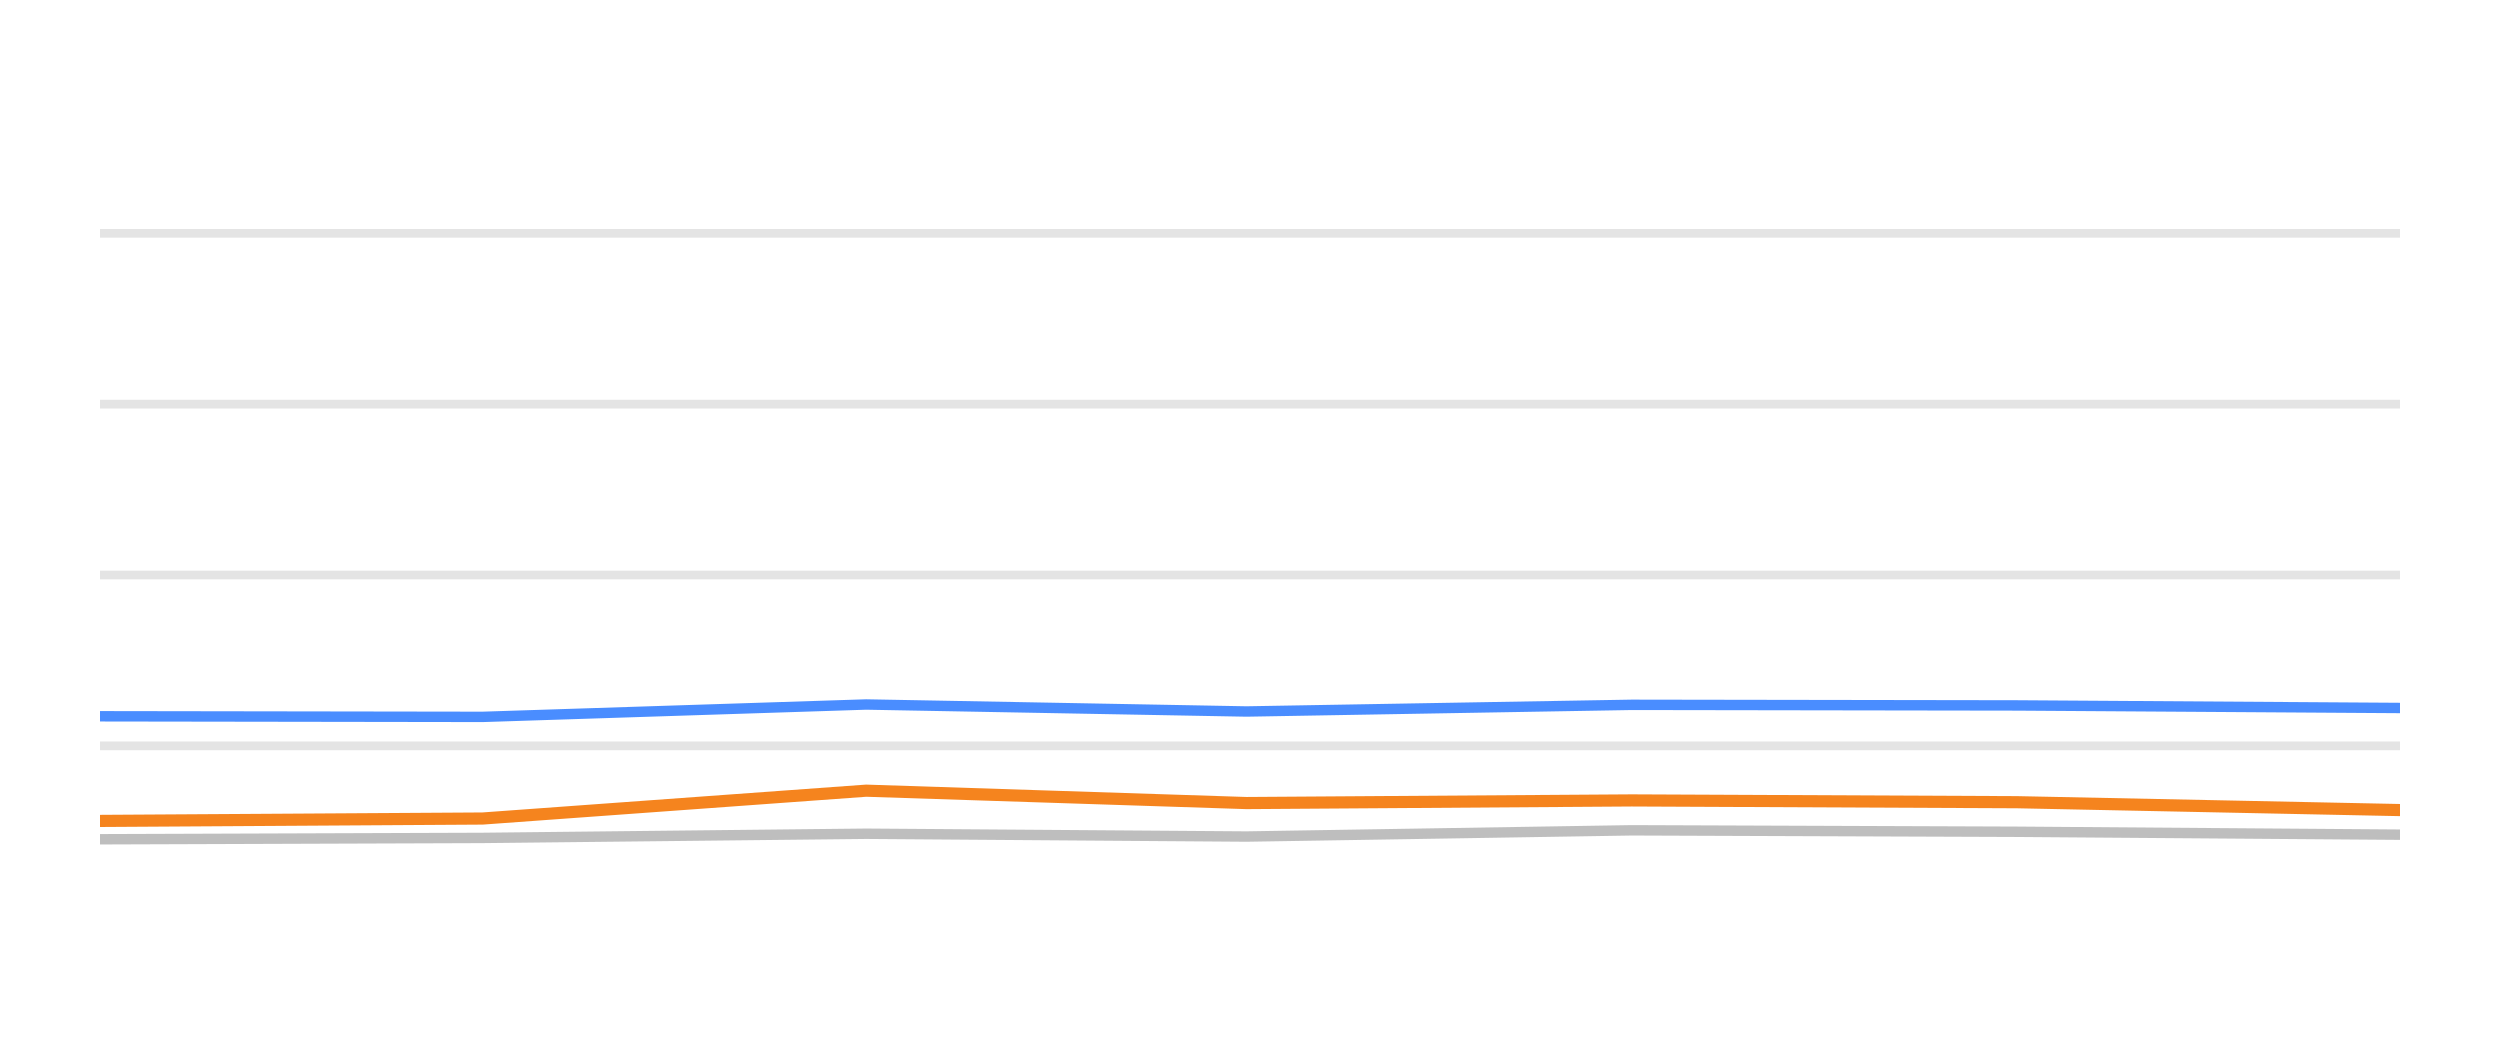
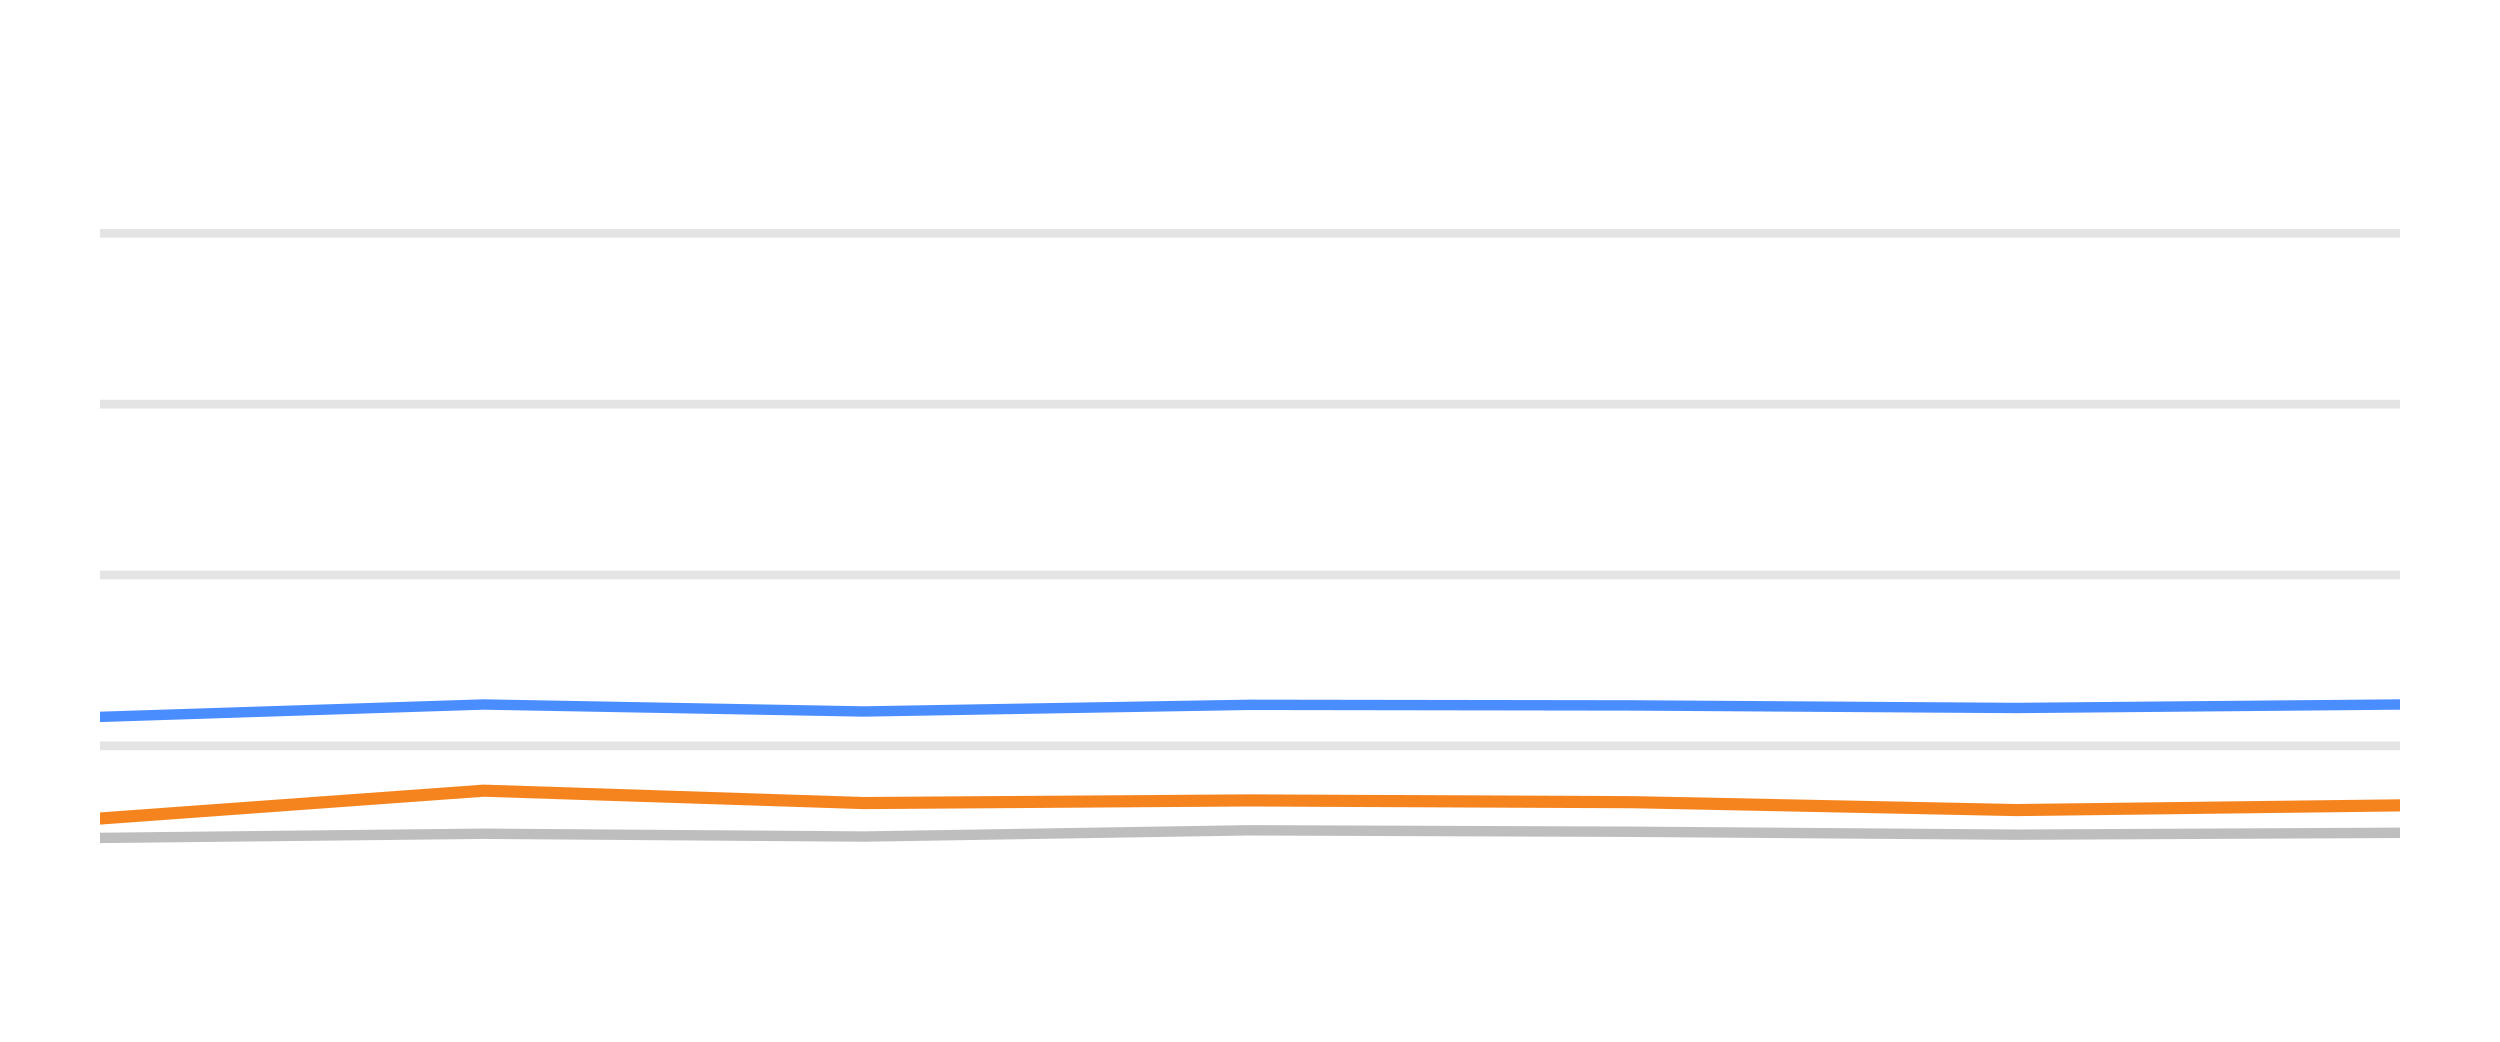
<svg xmlns="http://www.w3.org/2000/svg" width="144pt" height="60pt" viewBox="0 0 144 60" version="1.1">
  <defs>
    <style type="text/css">*{stroke-linejoin: round; stroke-linecap: butt}</style>
  </defs>
  <g id="figure_1">
    <g id="patch_1">
      <path d="M 0 60  L 144 60  L 144 0  L 0 0  L 0 60  z " style="fill: none; opacity: 0" />
    </g>
    <g id="axes_1">
      <g id="patch_2">
        <path d="M 5.76 52.8  L 138.24 52.8  L 138.24 3.6  L 5.76 3.6  L 5.76 52.8  z " style="fill: none" />
      </g>
      <g id="matplotlib.axis_1" />
      <g id="matplotlib.axis_2" />
      <g id="line2d_1">
-         <path d="M 5.76 42.96  L 138.24 42.96  " clip-path="url(#p05cedc802f)" style="fill: none; stroke: #b2b2b2; stroke-opacity: 0.35; stroke-width: 0.5; stroke-linecap: square" />
+         <path d="M 5.76 42.96  L 138.24 42.96  " clip-path="url(#pf15b5e828c)" style="fill: none; stroke: #b2b2b2; stroke-opacity: 0.35; stroke-width: 0.5; stroke-linecap: square" />
      </g>
      <g id="line2d_2">
-         <path d="M 5.76 33.12  L 138.24 33.12  " clip-path="url(#p05cedc802f)" style="fill: none; stroke: #b2b2b2; stroke-opacity: 0.35; stroke-width: 0.5; stroke-linecap: square" />
+         <path d="M 5.76 33.12  L 138.24 33.12  " clip-path="url(#pf15b5e828c)" style="fill: none; stroke: #b2b2b2; stroke-opacity: 0.35; stroke-width: 0.5; stroke-linecap: square" />
      </g>
      <g id="line2d_3">
-         <path d="M 5.76 23.28  L 138.24 23.28  " clip-path="url(#p05cedc802f)" style="fill: none; stroke: #b2b2b2; stroke-opacity: 0.35; stroke-width: 0.5; stroke-linecap: square" />
+         <path d="M 5.76 23.28  L 138.24 23.28  " clip-path="url(#pf15b5e828c)" style="fill: none; stroke: #b2b2b2; stroke-opacity: 0.35; stroke-width: 0.5; stroke-linecap: square" />
      </g>
      <g id="line2d_4">
-         <path d="M 5.76 13.44  L 138.24 13.44  " clip-path="url(#p05cedc802f)" style="fill: none; stroke: #b2b2b2; stroke-opacity: 0.35; stroke-width: 0.5; stroke-linecap: square" />
+         <path d="M 5.76 13.44  L 138.24 13.44  " clip-path="url(#pf15b5e828c)" style="fill: none; stroke: #b2b2b2; stroke-opacity: 0.35; stroke-width: 0.5; stroke-linecap: square" />
      </g>
      <g id="line2d_5">
-         <path d="M 5.76 48.342  L 27.798 48.264  L 49.892 48.023  L 71.796 48.185  L 93.99 47.826  L 116.171 47.91  L 138.24 48.077  " clip-path="url(#p05cedc802f)" style="fill: none; stroke: #bebebe; stroke-width: 0.6; stroke-linecap: round" />
+         <path d="M 5.76 48.264  L 27.847 48.023  L 49.743 48.185  L 71.929 47.826  L 94.103 47.91  L 116.165 48.077  L 138.24 47.969  " clip-path="url(#pf15b5e828c)" style="fill: none; stroke: #bebebe; stroke-width: 0.6; stroke-linecap: round" />
      </g>
      <g id="line2d_6">
-         <path d="M 5.76 41.258  L 27.798 41.292  L 49.892 40.579  L 71.796 40.982  L 93.99 40.598  L 116.171 40.633  L 138.24 40.78  " clip-path="url(#p05cedc802f)" style="fill: none; stroke: #4a8dff; stroke-width: 0.6; stroke-linecap: round" />
+         <path d="M 5.76 41.292  L 27.847 40.579  L 49.743 40.982  L 71.929 40.598  L 94.103 40.633  L 116.165 40.78  L 138.24 40.579  " clip-path="url(#pf15b5e828c)" style="fill: none; stroke: #4a8dff; stroke-width: 0.6; stroke-linecap: round" />
      </g>
      <g id="line2d_7">
-         <path d="M 5.76 47.285  L 27.798 47.147  L 49.892 45.543  L 71.796 46.256  L 93.99 46.104  L 116.171 46.207  L 138.24 46.66  " clip-path="url(#p05cedc802f)" style="fill: none; stroke: #f5841e; stroke-width: 0.7; stroke-linecap: round" />
+         <path d="M 5.76 47.147  L 27.847 45.543  L 49.743 46.256  L 71.929 46.104  L 94.103 46.207  L 116.165 46.66  L 138.24 46.389  " clip-path="url(#pf15b5e828c)" style="fill: none; stroke: #f5841e; stroke-width: 0.7; stroke-linecap: round" />
      </g>
    </g>
  </g>
  <defs>
-     <clipPath id="p05cedc802f">
+     <clipPath id="pf15b5e828c">
      <rect x="5.76" y="3.6" width="132.48" height="49.2" />
    </clipPath>
  </defs>
</svg>
